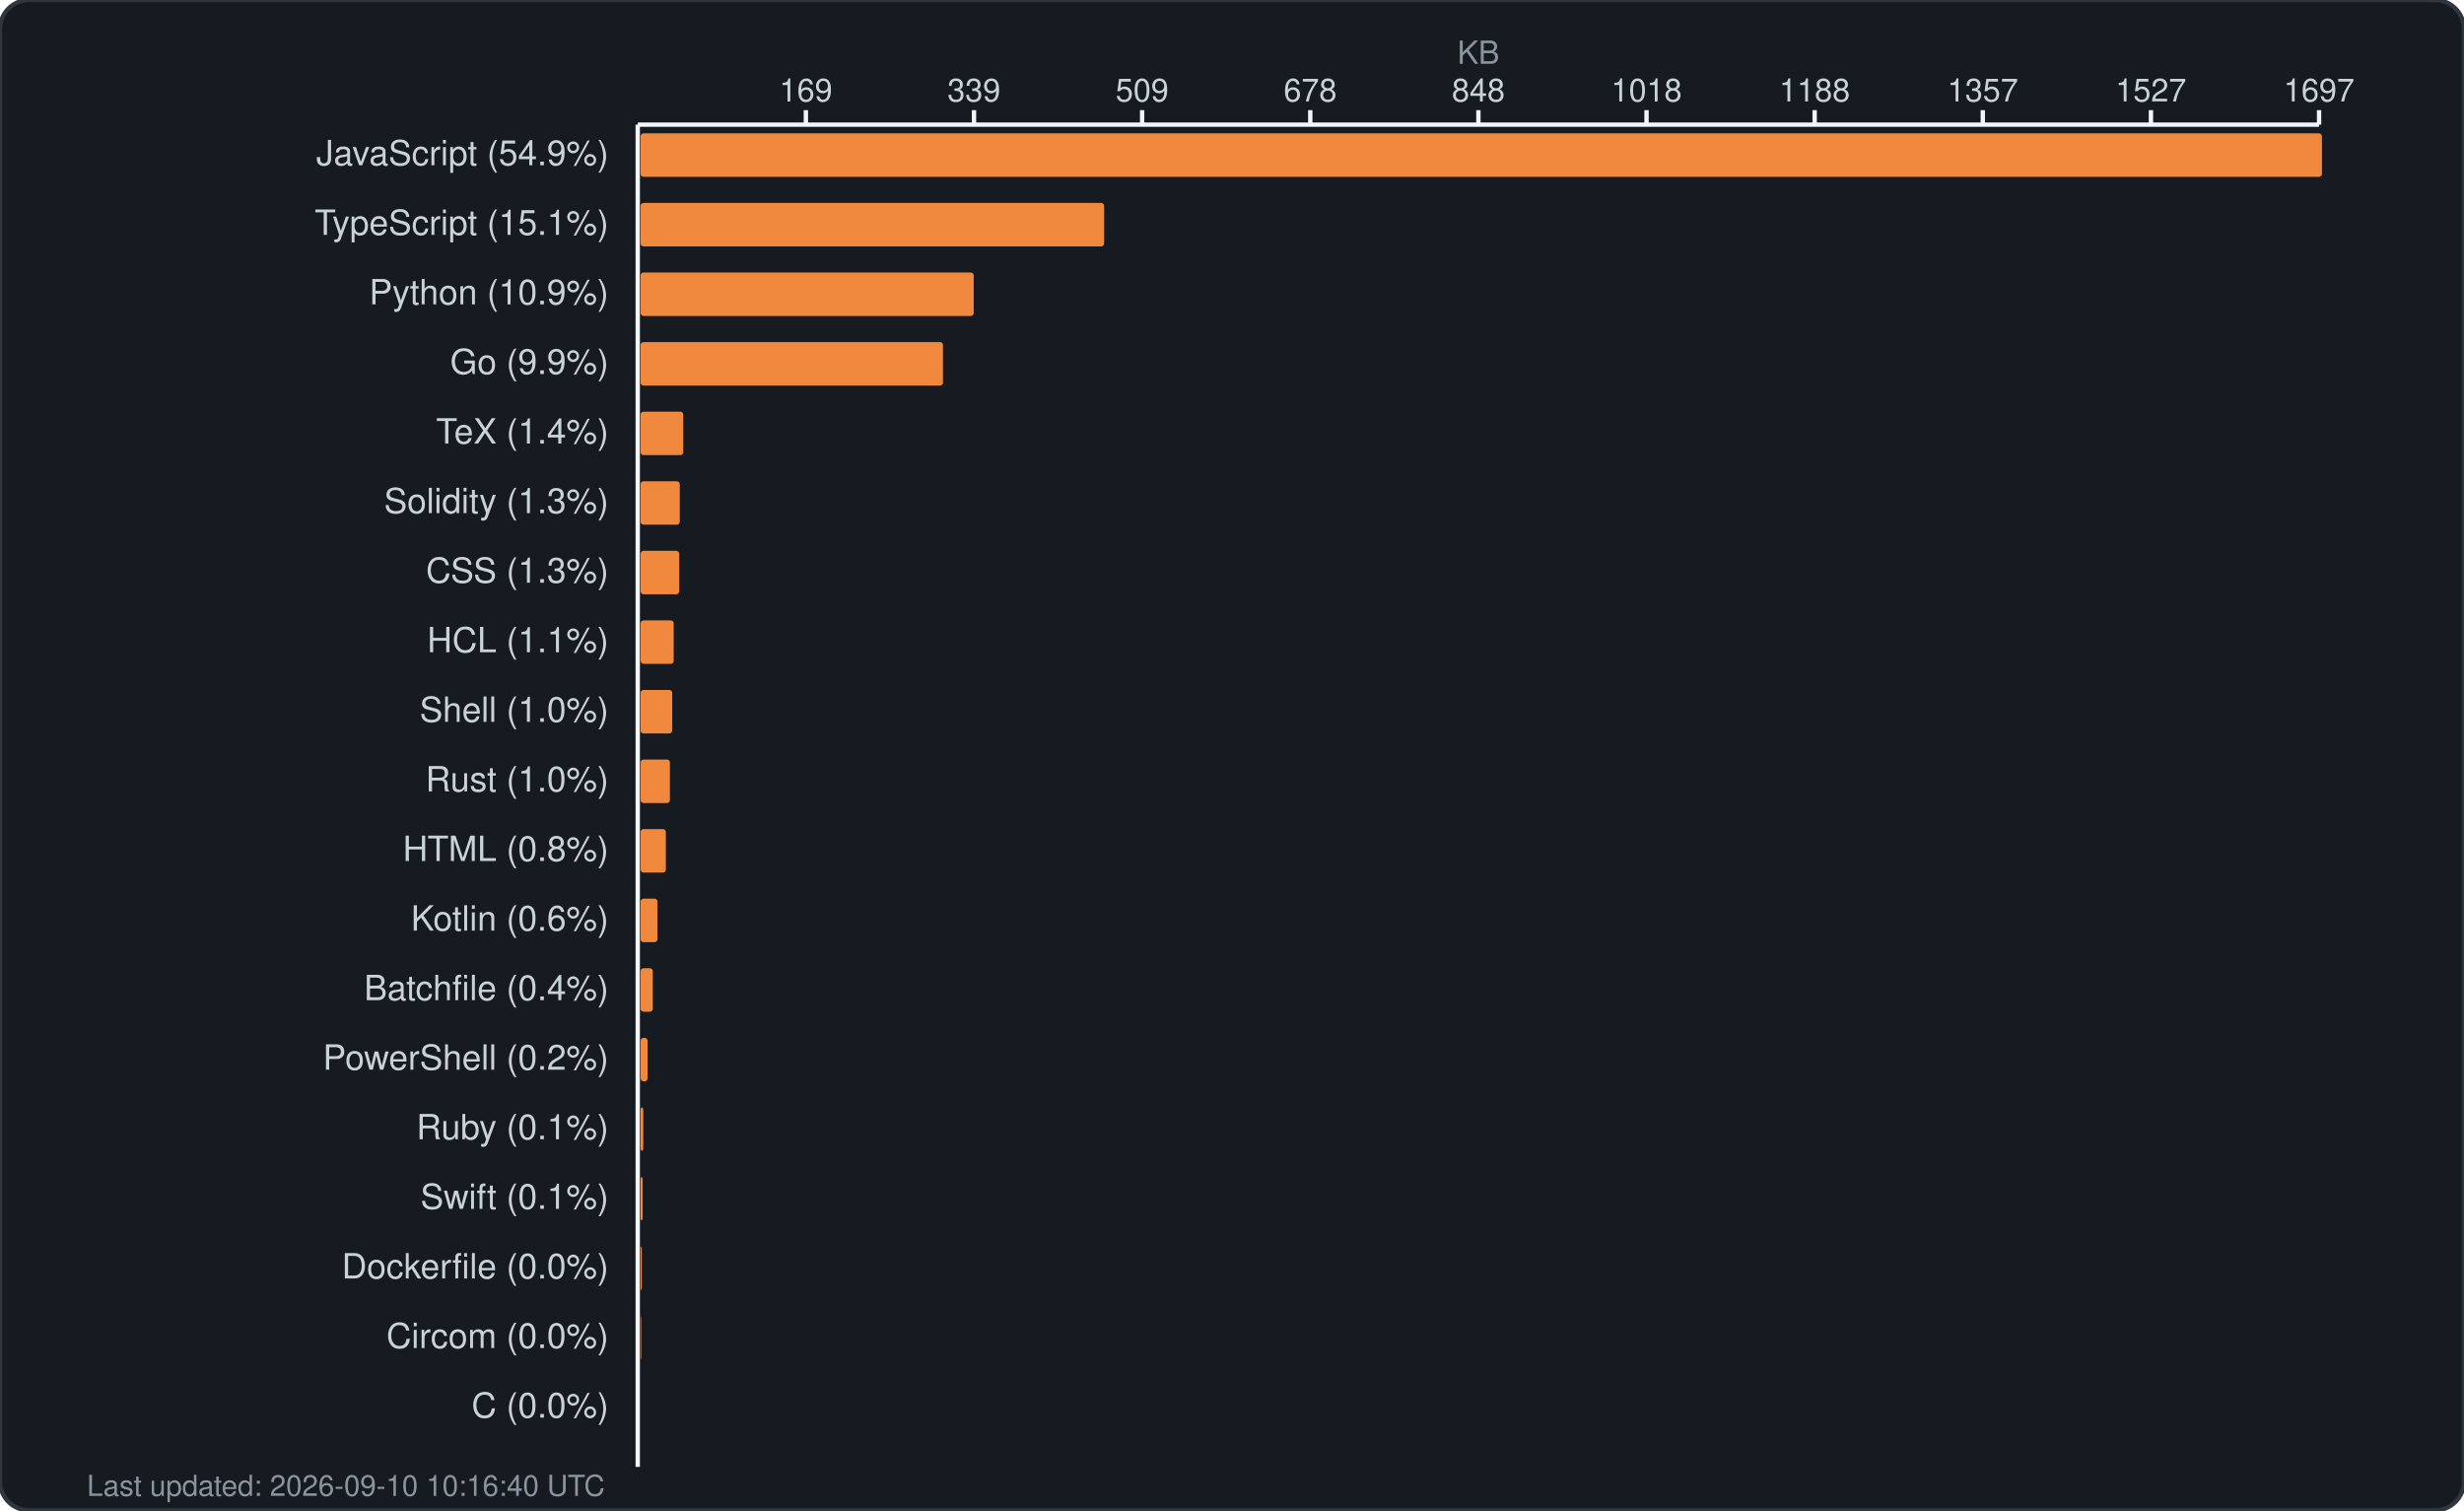
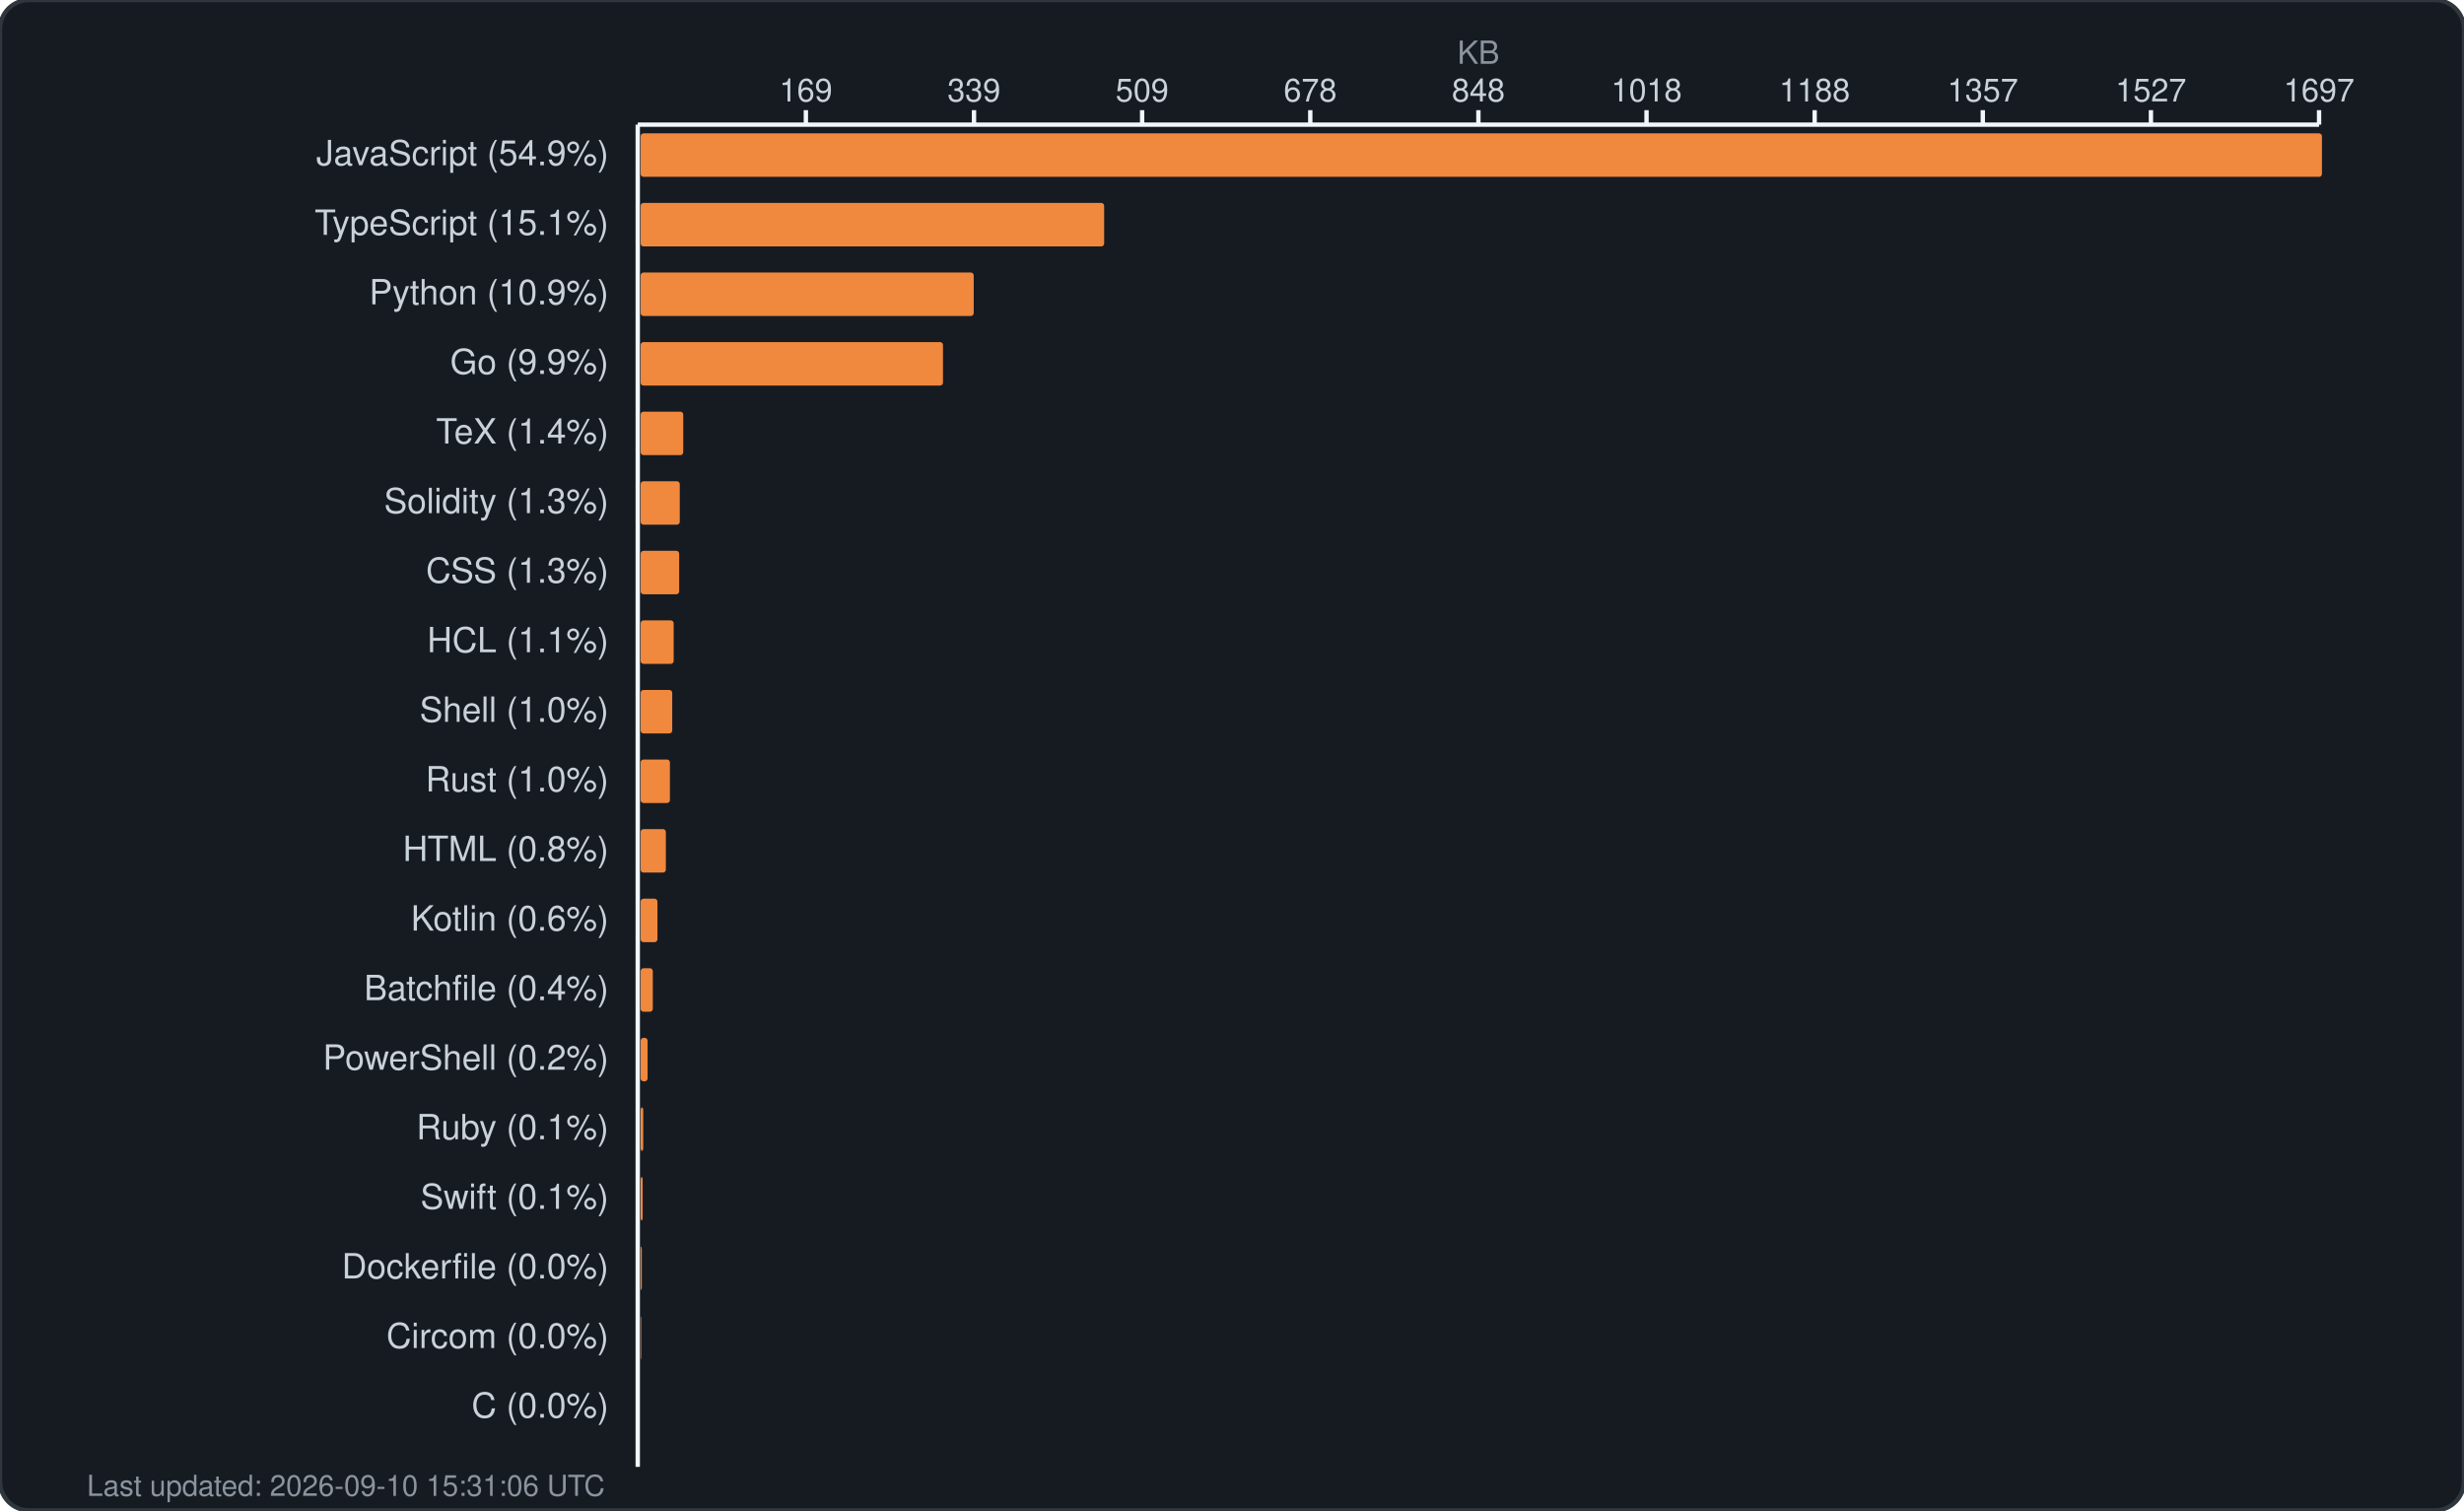
<svg xmlns="http://www.w3.org/2000/svg" width="850" height="521" viewBox="0 0 850 521" fill="none">
  <rect width="850" height="521" rx="10" fill="#161b22" stroke="#30363d" stroke-width="1.5" />
  <text x="510.0" y="22" fill="#8b949e" font-family="-apple-system, BlinkMacSystemFont, 'Segoe UI', Helvetica, Arial, sans-serif" font-size="11" text-anchor="middle">KB</text>
  <g fill="#c9d1d9" font-family="-apple-system, BlinkMacSystemFont, 'Segoe UI', Helvetica, Arial, sans-serif" font-size="11">
    <text x="278.0" y="35" text-anchor="middle">169</text>
    <line x1="278.0" y1="38" x2="278.0" y2="43" stroke="#f0f6fc" stroke-width="1.5" />
    <text x="336.0" y="35" text-anchor="middle">339</text>
    <line x1="336.0" y1="38" x2="336.0" y2="43" stroke="#f0f6fc" stroke-width="1.5" />
    <text x="394.0" y="35" text-anchor="middle">509</text>
    <line x1="394.0" y1="38" x2="394.0" y2="43" stroke="#f0f6fc" stroke-width="1.5" />
    <text x="452.0" y="35" text-anchor="middle">678</text>
    <line x1="452.0" y1="38" x2="452.0" y2="43" stroke="#f0f6fc" stroke-width="1.5" />
    <text x="510.0" y="35" text-anchor="middle">848</text>
    <line x1="510.0" y1="38" x2="510.0" y2="43" stroke="#f0f6fc" stroke-width="1.5" />
    <text x="568.0" y="35" text-anchor="middle">1018</text>
    <line x1="568.0" y1="38" x2="568.0" y2="43" stroke="#f0f6fc" stroke-width="1.5" />
    <text x="626.0" y="35" text-anchor="middle">1188</text>
    <line x1="626.0" y1="38" x2="626.0" y2="43" stroke="#f0f6fc" stroke-width="1.5" />
    <text x="684.0" y="35" text-anchor="middle">1357</text>
    <line x1="684.0" y1="38" x2="684.0" y2="43" stroke="#f0f6fc" stroke-width="1.5" />
    <text x="742.0" y="35" text-anchor="middle">1527</text>
    <line x1="742.0" y1="38" x2="742.0" y2="43" stroke="#f0f6fc" stroke-width="1.5" />
    <text x="800.0" y="35" text-anchor="middle">1697</text>
    <line x1="800.0" y1="38" x2="800.0" y2="43" stroke="#f0f6fc" stroke-width="1.5" />
    <line x1="220" y1="43" x2="800" y2="43" stroke="#f0f6fc" stroke-width="1.5" />
    <line x1="220" y1="43" x2="220" y2="506" stroke="#f0f6fc" stroke-width="1.5" />
  </g>
  <g>
    <text x="210" y="57" fill="#c9d1d9" font-family="-apple-system, BlinkMacSystemFont, 'Segoe UI', Helvetica, Arial, sans-serif" font-size="12" text-anchor="end">JavaScript (54.9%)</text>
    <rect x="221" y="46" width="580.0" height="15" rx="1" fill="#f0883e" />
    <text x="210" y="81" fill="#c9d1d9" font-family="-apple-system, BlinkMacSystemFont, 'Segoe UI', Helvetica, Arial, sans-serif" font-size="12" text-anchor="end">TypeScript (15.1%)</text>
    <rect x="221" y="70" width="159.9" height="15" rx="1" fill="#f0883e" />
    <text x="210" y="105" fill="#c9d1d9" font-family="-apple-system, BlinkMacSystemFont, 'Segoe UI', Helvetica, Arial, sans-serif" font-size="12" text-anchor="end">Python (10.9%)</text>
    <rect x="221" y="94" width="114.9" height="15" rx="1" fill="#f0883e" />
    <text x="210" y="129" fill="#c9d1d9" font-family="-apple-system, BlinkMacSystemFont, 'Segoe UI', Helvetica, Arial, sans-serif" font-size="12" text-anchor="end">Go (9.9%)</text>
    <rect x="221" y="118" width="104.3" height="15" rx="1" fill="#f0883e" />
    <text x="210" y="153" fill="#c9d1d9" font-family="-apple-system, BlinkMacSystemFont, 'Segoe UI', Helvetica, Arial, sans-serif" font-size="12" text-anchor="end">TeX (1.4%)</text>
    <rect x="221" y="142" width="14.7" height="15" rx="1" fill="#f0883e" />
    <text x="210" y="177" fill="#c9d1d9" font-family="-apple-system, BlinkMacSystemFont, 'Segoe UI', Helvetica, Arial, sans-serif" font-size="12" text-anchor="end">Solidity (1.3%)</text>
    <rect x="221" y="166" width="13.5" height="15" rx="1" fill="#f0883e" />
    <text x="210" y="201" fill="#c9d1d9" font-family="-apple-system, BlinkMacSystemFont, 'Segoe UI', Helvetica, Arial, sans-serif" font-size="12" text-anchor="end">CSS (1.3%)</text>
    <rect x="221" y="190" width="13.3" height="15" rx="1" fill="#f0883e" />
    <text x="210" y="225" fill="#c9d1d9" font-family="-apple-system, BlinkMacSystemFont, 'Segoe UI', Helvetica, Arial, sans-serif" font-size="12" text-anchor="end">HCL (1.1%)</text>
    <rect x="221" y="214" width="11.4" height="15" rx="1" fill="#f0883e" />
    <text x="210" y="249" fill="#c9d1d9" font-family="-apple-system, BlinkMacSystemFont, 'Segoe UI', Helvetica, Arial, sans-serif" font-size="12" text-anchor="end">Shell (1.0%)</text>
    <rect x="221" y="238" width="10.9" height="15" rx="1" fill="#f0883e" />
    <text x="210" y="273" fill="#c9d1d9" font-family="-apple-system, BlinkMacSystemFont, 'Segoe UI', Helvetica, Arial, sans-serif" font-size="12" text-anchor="end">Rust (1.0%)</text>
    <rect x="221" y="262" width="10.1" height="15" rx="1" fill="#f0883e" />
    <text x="210" y="297" fill="#c9d1d9" font-family="-apple-system, BlinkMacSystemFont, 'Segoe UI', Helvetica, Arial, sans-serif" font-size="12" text-anchor="end">HTML (0.8%)</text>
    <rect x="221" y="286" width="8.7" height="15" rx="1" fill="#f0883e" />
    <text x="210" y="321" fill="#c9d1d9" font-family="-apple-system, BlinkMacSystemFont, 'Segoe UI', Helvetica, Arial, sans-serif" font-size="12" text-anchor="end">Kotlin (0.6%)</text>
    <rect x="221" y="310" width="5.8" height="15" rx="1" fill="#f0883e" />
    <text x="210" y="345" fill="#c9d1d9" font-family="-apple-system, BlinkMacSystemFont, 'Segoe UI', Helvetica, Arial, sans-serif" font-size="12" text-anchor="end">Batchfile (0.4%)</text>
    <rect x="221" y="334" width="4.2" height="15" rx="1" fill="#f0883e" />
    <text x="210" y="369" fill="#c9d1d9" font-family="-apple-system, BlinkMacSystemFont, 'Segoe UI', Helvetica, Arial, sans-serif" font-size="12" text-anchor="end">PowerShell (0.2%)</text>
    <rect x="221" y="358" width="2.4" height="15" rx="1" fill="#f0883e" />
    <text x="210" y="393" fill="#c9d1d9" font-family="-apple-system, BlinkMacSystemFont, 'Segoe UI', Helvetica, Arial, sans-serif" font-size="12" text-anchor="end">Ruby (0.1%)</text>
    <rect x="221" y="382" width="0.9" height="15" rx="1" fill="#f0883e" />
    <text x="210" y="417" fill="#c9d1d9" font-family="-apple-system, BlinkMacSystemFont, 'Segoe UI', Helvetica, Arial, sans-serif" font-size="12" text-anchor="end">Swift (0.1%)</text>
    <rect x="221" y="406" width="0.7" height="15" rx="1" fill="#f0883e" />
    <text x="210" y="441" fill="#c9d1d9" font-family="-apple-system, BlinkMacSystemFont, 'Segoe UI', Helvetica, Arial, sans-serif" font-size="12" text-anchor="end">Dockerfile (0.0%)</text>
    <rect x="221" y="430" width="0.4" height="15" rx="1" fill="#f0883e" />
    <text x="210" y="465" fill="#c9d1d9" font-family="-apple-system, BlinkMacSystemFont, 'Segoe UI', Helvetica, Arial, sans-serif" font-size="12" text-anchor="end">Circom (0.0%)</text>
    <rect x="221" y="454" width="0.2" height="15" rx="1" fill="#f0883e" />
    <text x="210" y="489" fill="#c9d1d9" font-family="-apple-system, BlinkMacSystemFont, 'Segoe UI', Helvetica, Arial, sans-serif" font-size="12" text-anchor="end">C (0.0%)</text>
    <rect x="221" y="478" width="0.0" height="15" rx="1" fill="#f0883e" />
-     <text x="30" y="516" fill="#8b949e" font-family="-apple-system, BlinkMacSystemFont, 'Segoe UI', Helvetica, Arial, sans-serif" font-size="10">Last updated: 2026-09-10 10:16:40 UTC</text>
+     <text x="30" y="516" fill="#8b949e" font-family="-apple-system, BlinkMacSystemFont, 'Segoe UI', Helvetica, Arial, sans-serif" font-size="10">Last updated: 2026-09-10 15:31:06 UTC</text>
  </g>
</svg>
